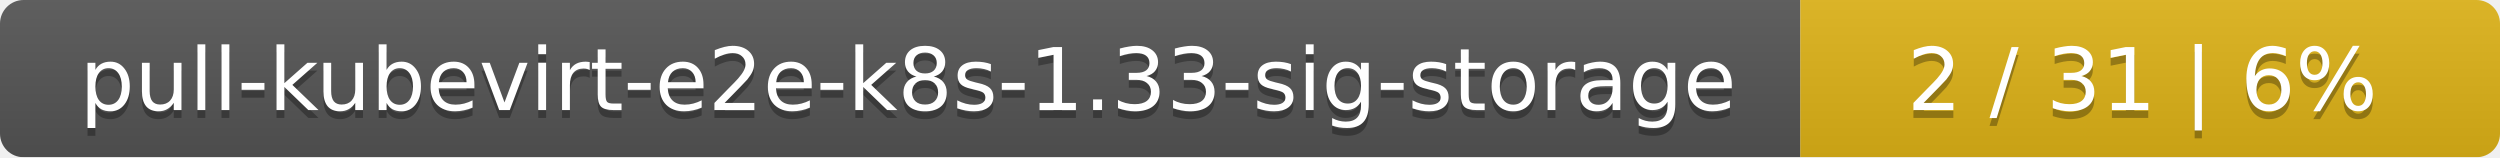
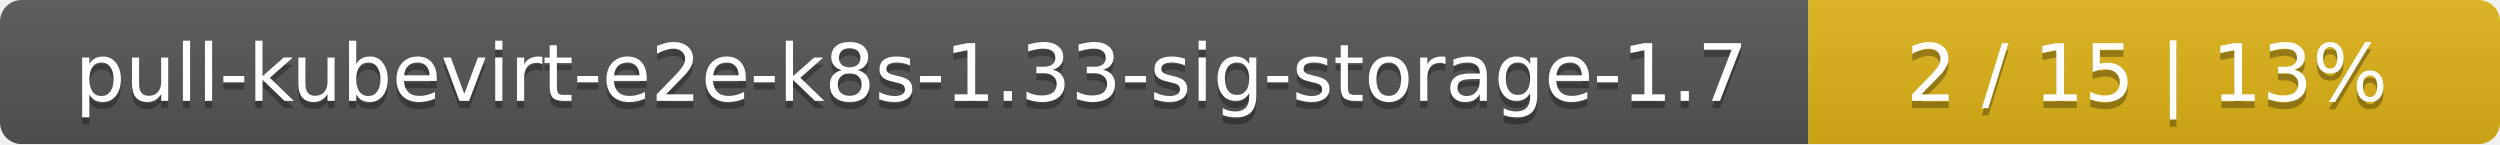
- <svg xmlns="http://www.w3.org/2000/svg" width="318" height="20">
+ <svg xmlns="http://www.w3.org/2000/svg" width="347" height="20">
  <linearGradient id="smooth" x2="0" y2="100%">
    <stop offset="0" stop-color="#bbb" stop-opacity=".1" />
    <stop offset="1" stop-opacity=".1" />
  </linearGradient>
  <mask id="round">
-     <rect width="318" height="20" rx="3" fill="#fff" />
+     <rect width="347" height="20" rx="3" fill="#fff" />
  </mask>
  <g mask="url(#round)">
-     <rect width="229" height="20" fill="#555" />
-     <rect x="229" width="89" height="20" fill="#dfb317" />
-     <rect width="318" height="20" fill="url(#smooth)" />
+     <rect width="251" height="20" fill="#555" />
+     <rect x="251" width="96" height="20" fill="#dfb317" />
+     <rect width="347" height="20" fill="url(#smooth)" />
  </g>
  <g fill="#fff" text-anchor="middle" font-family="DejaVu Sans,Verdana,Geneva,sans-serif" font-size="11">
-     <text x="115.5" y="15" fill="#010101" fill-opacity=".3">pull-kubevirt-e2e-k8s-1.33-sig-storage</text>
-     <text x="115.5" y="14">pull-kubevirt-e2e-k8s-1.33-sig-storage</text>
-     <text x="272.5" y="15" fill="#010101" fill-opacity=".3">2 / 31    |    6%</text>
-     <text x="272.5" y="14">2 / 31    |    6%</text>
+     <text x="126.5" y="15" fill="#010101" fill-opacity=".3">pull-kubevirt-e2e-k8s-1.33-sig-storage-1.7</text>
+     <text x="126.5" y="14">pull-kubevirt-e2e-k8s-1.33-sig-storage-1.7</text>
+     <text x="298" y="15" fill="#010101" fill-opacity=".3">2 / 15    |    13%</text>
+     <text x="298" y="14">2 / 15    |    13%</text>
  </g>
</svg>
